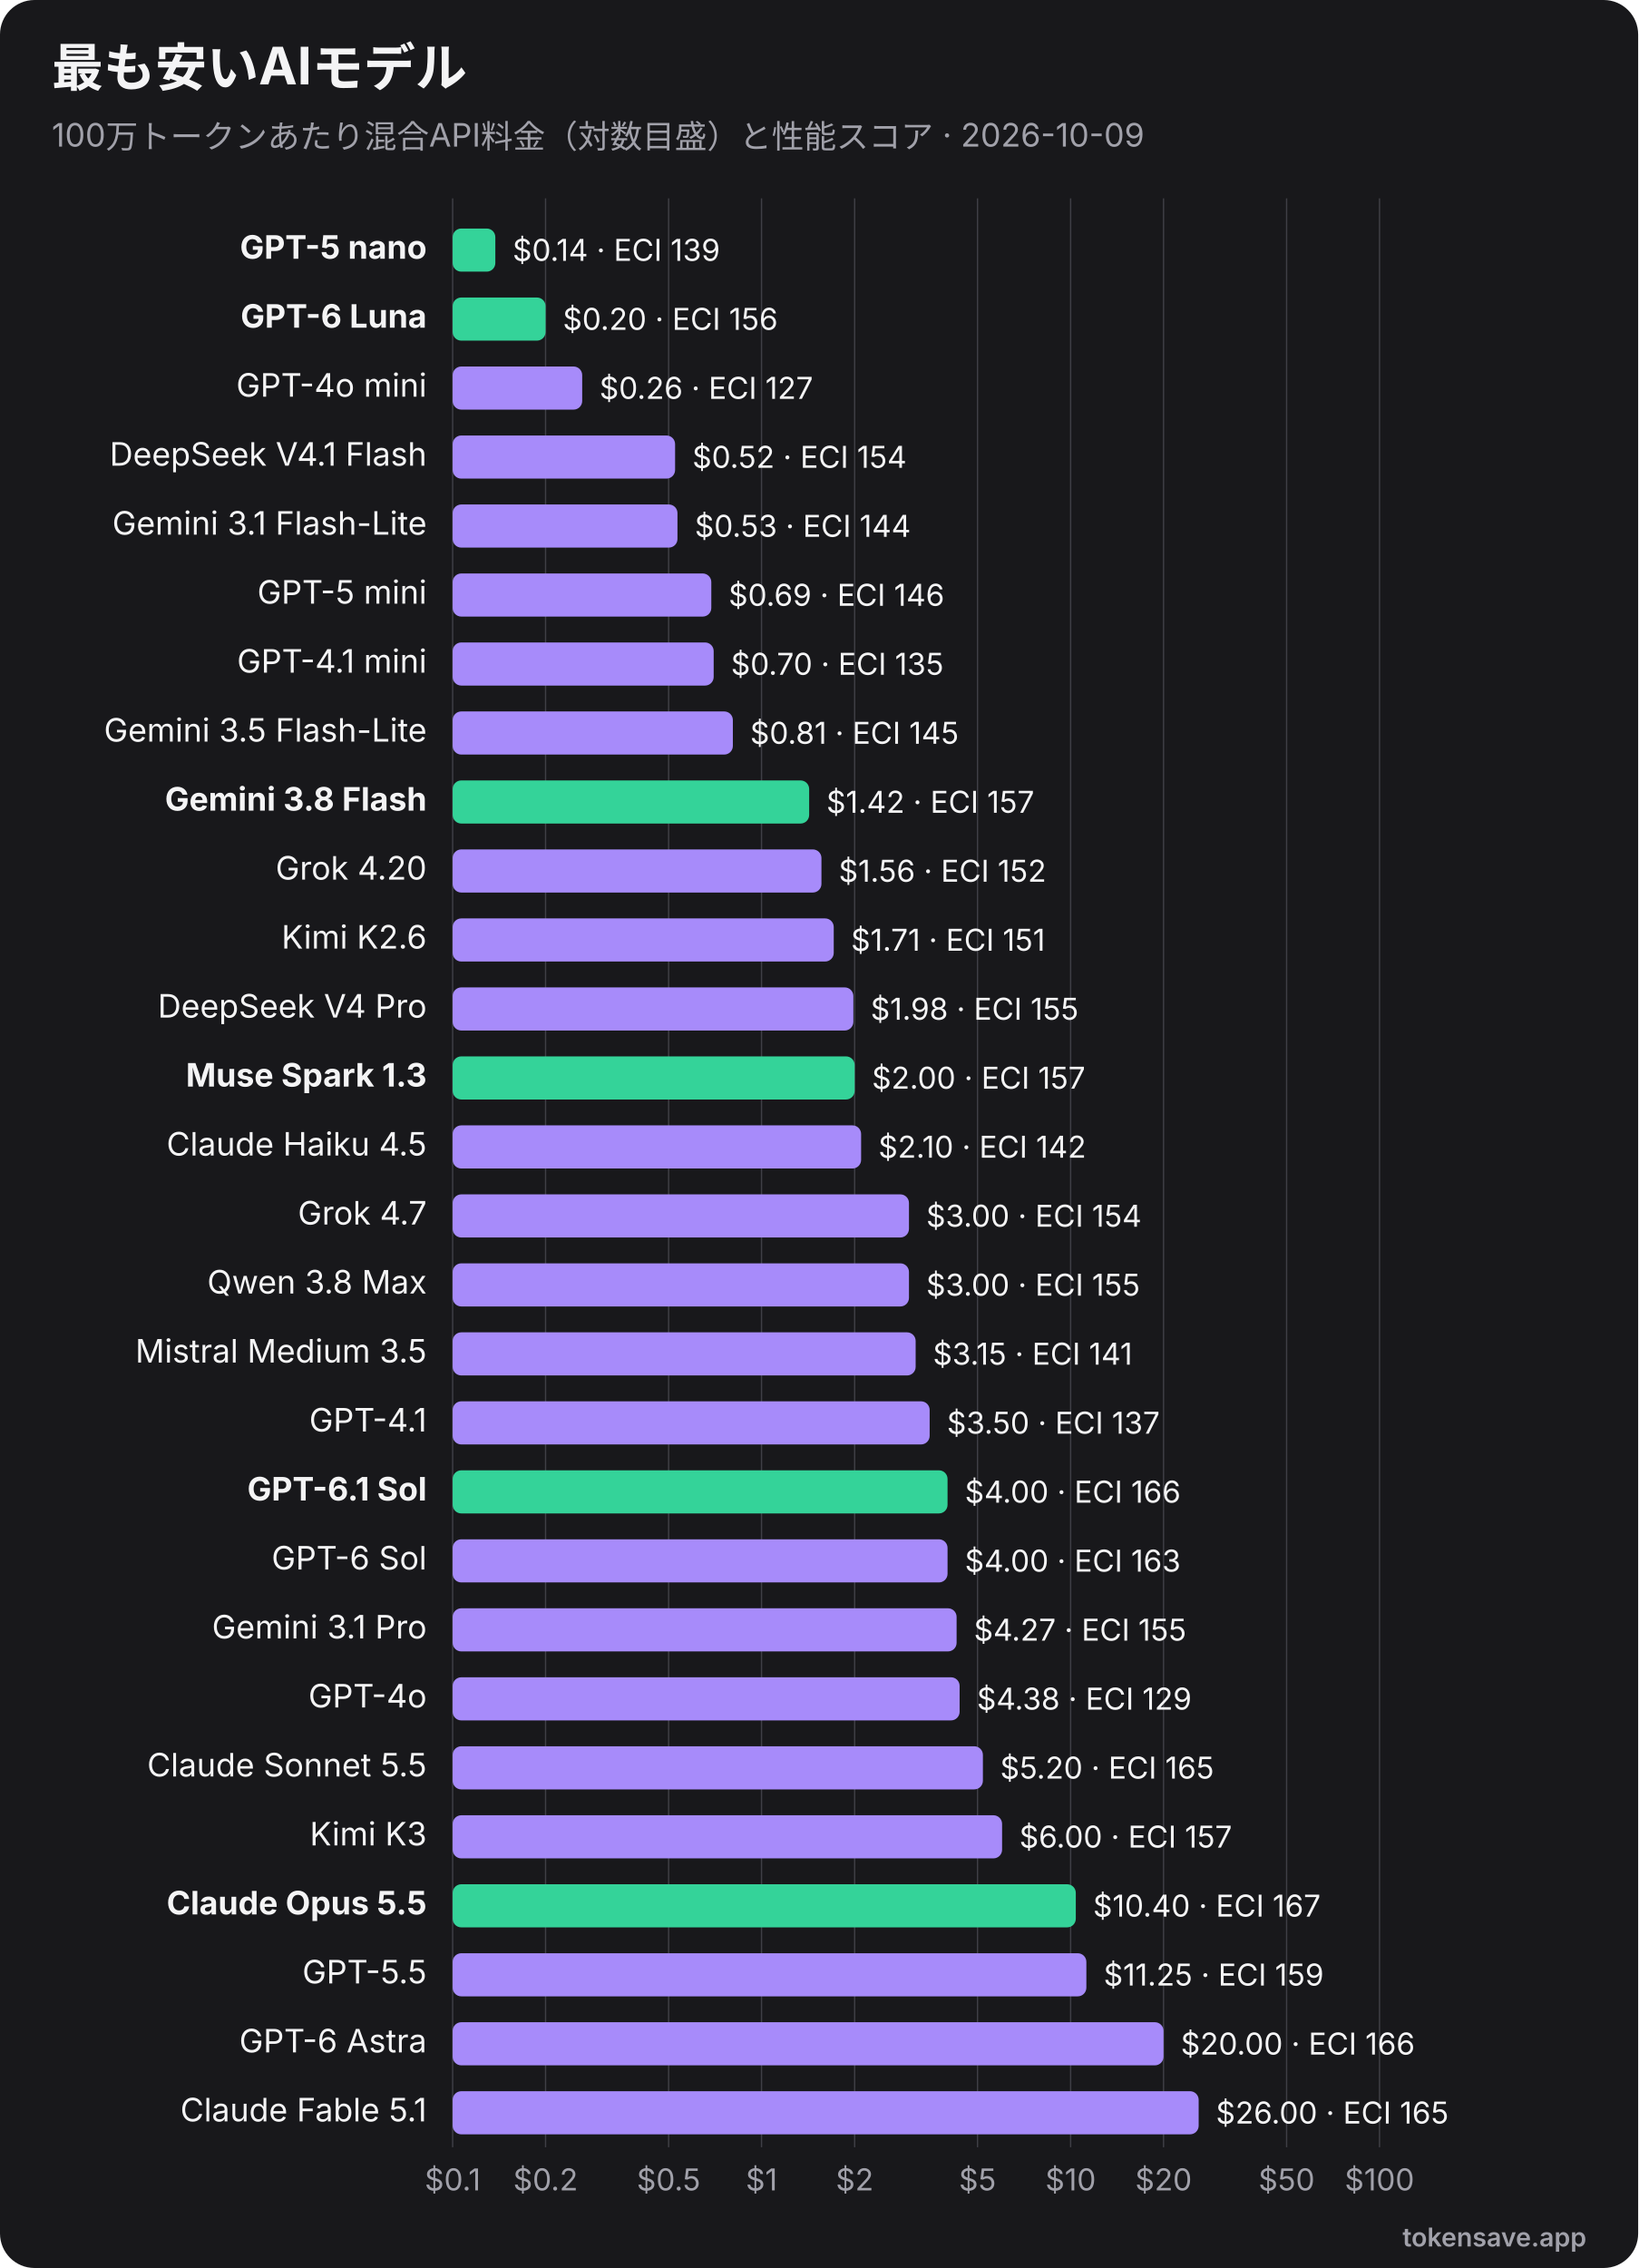
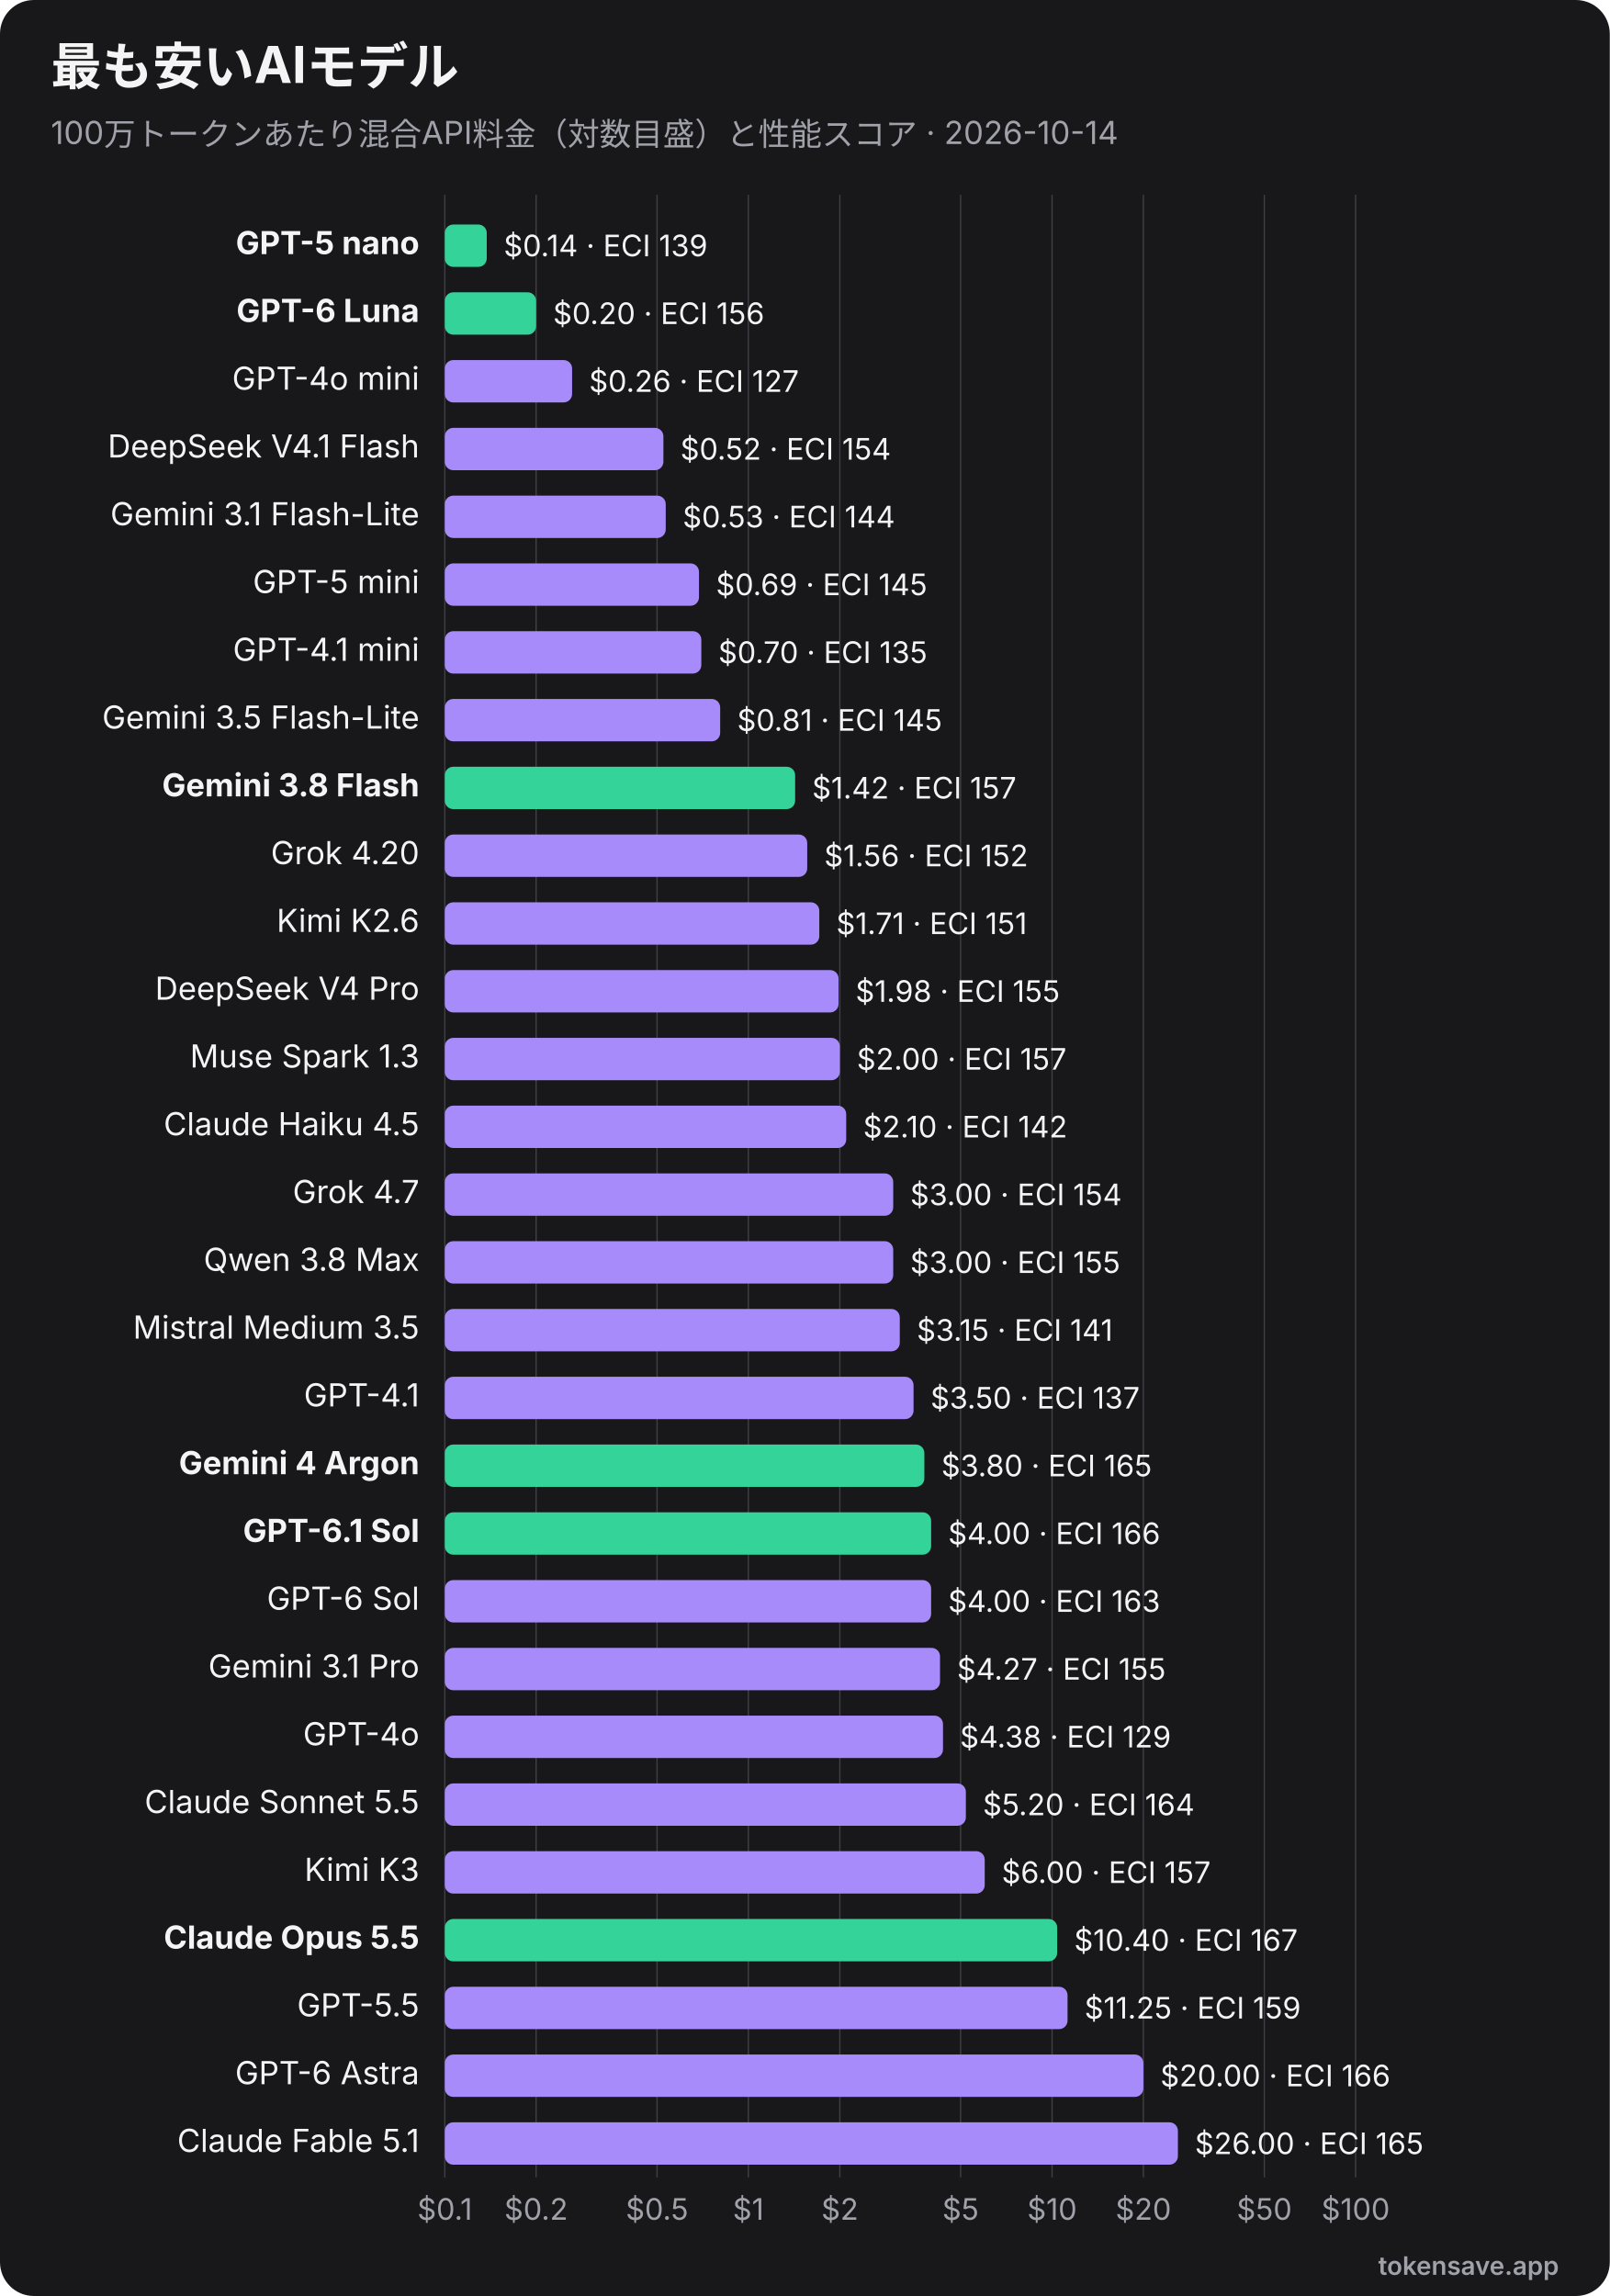
- <svg xmlns="http://www.w3.org/2000/svg" viewBox="0 0 760 1052" width="760" height="1052" role="img" font-family="Inter, 'Segoe UI', Helvetica, Arial, sans-serif">
-   <rect width="760" height="1052" rx="16" fill="#18181b" />
+ <svg xmlns="http://www.w3.org/2000/svg" viewBox="0 0 760 1084" width="760" height="1084" role="img" font-family="Inter, 'Segoe UI', Helvetica, Arial, sans-serif">
+   <rect width="760" height="1084" rx="16" fill="#18181b" />
  <text x="24" y="40" font-size="24" font-weight="700" fill="#f4f4f5">最も安いAIモデル</text>
-   <text x="24" y="68" font-size="15" fill="#a1a1aa">100万トークンあたり混合API料金（対数目盛）と性能スコア · 2026-10-09</text>
-   <line x1="210.0" y1="92" x2="210.0" y2="996" stroke="#3f3f46" stroke-width="0.6" />
-   <text x="210.0" y="1016" text-anchor="middle" font-size="14" fill="#a1a1aa">$0.1</text>
-   <line x1="253.1" y1="92" x2="253.1" y2="996" stroke="#3f3f46" stroke-width="0.6" />
-   <text x="253.1" y="1016" text-anchor="middle" font-size="14" fill="#a1a1aa">$0.2</text>
-   <line x1="310.2" y1="92" x2="310.2" y2="996" stroke="#3f3f46" stroke-width="0.6" />
-   <text x="310.2" y="1016" text-anchor="middle" font-size="14" fill="#a1a1aa">$0.5</text>
-   <line x1="353.3" y1="92" x2="353.3" y2="996" stroke="#3f3f46" stroke-width="0.6" />
-   <text x="353.3" y="1016" text-anchor="middle" font-size="14" fill="#a1a1aa">$1</text>
-   <line x1="396.5" y1="92" x2="396.5" y2="996" stroke="#3f3f46" stroke-width="0.6" />
-   <text x="396.5" y="1016" text-anchor="middle" font-size="14" fill="#a1a1aa">$2</text>
-   <line x1="453.5" y1="92" x2="453.5" y2="996" stroke="#3f3f46" stroke-width="0.6" />
-   <text x="453.5" y="1016" text-anchor="middle" font-size="14" fill="#a1a1aa">$5</text>
-   <line x1="496.7" y1="92" x2="496.7" y2="996" stroke="#3f3f46" stroke-width="0.6" />
-   <text x="496.7" y="1016" text-anchor="middle" font-size="14" fill="#a1a1aa">$10</text>
-   <line x1="539.8" y1="92" x2="539.8" y2="996" stroke="#3f3f46" stroke-width="0.6" />
-   <text x="539.8" y="1016" text-anchor="middle" font-size="14" fill="#a1a1aa">$20</text>
-   <line x1="596.9" y1="92" x2="596.9" y2="996" stroke="#3f3f46" stroke-width="0.6" />
-   <text x="596.9" y="1016" text-anchor="middle" font-size="14" fill="#a1a1aa">$50</text>
-   <line x1="640.0" y1="92" x2="640.0" y2="996" stroke="#3f3f46" stroke-width="0.6" />
-   <text x="640.0" y="1016" text-anchor="middle" font-size="14" fill="#a1a1aa">$100</text>
+   <text x="24" y="68" font-size="15" fill="#a1a1aa">100万トークンあたり混合API料金（対数目盛）と性能スコア · 2026-10-14</text>
+   <line x1="210.0" y1="92" x2="210.0" y2="1028" stroke="#3f3f46" stroke-width="0.6" />
+   <text x="210.0" y="1048" text-anchor="middle" font-size="14" fill="#a1a1aa">$0.1</text>
+   <line x1="253.1" y1="92" x2="253.1" y2="1028" stroke="#3f3f46" stroke-width="0.6" />
+   <text x="253.1" y="1048" text-anchor="middle" font-size="14" fill="#a1a1aa">$0.2</text>
+   <line x1="310.2" y1="92" x2="310.2" y2="1028" stroke="#3f3f46" stroke-width="0.6" />
+   <text x="310.2" y="1048" text-anchor="middle" font-size="14" fill="#a1a1aa">$0.5</text>
+   <line x1="353.3" y1="92" x2="353.3" y2="1028" stroke="#3f3f46" stroke-width="0.6" />
+   <text x="353.3" y="1048" text-anchor="middle" font-size="14" fill="#a1a1aa">$1</text>
+   <line x1="396.5" y1="92" x2="396.5" y2="1028" stroke="#3f3f46" stroke-width="0.6" />
+   <text x="396.5" y="1048" text-anchor="middle" font-size="14" fill="#a1a1aa">$2</text>
+   <line x1="453.5" y1="92" x2="453.5" y2="1028" stroke="#3f3f46" stroke-width="0.6" />
+   <text x="453.5" y="1048" text-anchor="middle" font-size="14" fill="#a1a1aa">$5</text>
+   <line x1="496.7" y1="92" x2="496.7" y2="1028" stroke="#3f3f46" stroke-width="0.6" />
+   <text x="496.7" y="1048" text-anchor="middle" font-size="14" fill="#a1a1aa">$10</text>
+   <line x1="539.8" y1="92" x2="539.8" y2="1028" stroke="#3f3f46" stroke-width="0.6" />
+   <text x="539.8" y="1048" text-anchor="middle" font-size="14" fill="#a1a1aa">$20</text>
+   <line x1="596.9" y1="92" x2="596.9" y2="1028" stroke="#3f3f46" stroke-width="0.6" />
+   <text x="596.9" y="1048" text-anchor="middle" font-size="14" fill="#a1a1aa">$50</text>
+   <line x1="640.0" y1="92" x2="640.0" y2="1028" stroke="#3f3f46" stroke-width="0.6" />
+   <text x="640.0" y="1048" text-anchor="middle" font-size="14" fill="#a1a1aa">$100</text>
  <text x="198" y="120.0" text-anchor="end" font-size="15" font-weight="700" fill="#f4f4f5">GPT-5 nano</text>
  <rect x="210" y="106.0" width="19.8" height="20" rx="4" fill="#34d399" />
  <text x="237.8" y="121.0" font-size="14" fill="#f4f4f5">$0.14 · ECI 139</text>
  <text x="198" y="152.0" text-anchor="end" font-size="15" font-weight="700" fill="#f4f4f5">GPT-6 Luna</text>
  <rect x="210" y="138.0" width="43.1" height="20" rx="4" fill="#34d399" />
  <text x="261.1" y="153.0" font-size="14" fill="#f4f4f5">$0.20 · ECI 156</text>
  <text x="198" y="184.0" text-anchor="end" font-size="15" font-weight="400" fill="#f4f4f5">GPT-4o mini</text>
  <rect x="210" y="170.0" width="60.1" height="20" rx="4" fill="#a78bfa" />
  <text x="278.1" y="185.0" font-size="14" fill="#f4f4f5">$0.26 · ECI 127</text>
  <text x="198" y="216.0" text-anchor="end" font-size="15" font-weight="400" fill="#f4f4f5">DeepSeek V4.1 Flash</text>
  <rect x="210" y="202.0" width="103.2" height="20" rx="4" fill="#a78bfa" />
  <text x="321.2" y="217.0" font-size="14" fill="#f4f4f5">$0.52 · ECI 154</text>
  <text x="198" y="248.0" text-anchor="end" font-size="15" font-weight="400" fill="#f4f4f5">Gemini 3.1 Flash-Lite</text>
  <rect x="210" y="234.0" width="104.3" height="20" rx="4" fill="#a78bfa" />
  <text x="322.3" y="249.0" font-size="14" fill="#f4f4f5">$0.53 · ECI 144</text>
  <text x="198" y="280.0" text-anchor="end" font-size="15" font-weight="400" fill="#f4f4f5">GPT-5 mini</text>
  <rect x="210" y="266.0" width="120.0" height="20" rx="4" fill="#a78bfa" />
-   <text x="338.0" y="281.0" font-size="14" fill="#f4f4f5">$0.69 · ECI 146</text>
+   <text x="338.0" y="281.0" font-size="14" fill="#f4f4f5">$0.69 · ECI 145</text>
  <text x="198" y="312.0" text-anchor="end" font-size="15" font-weight="400" fill="#f4f4f5">GPT-4.1 mini</text>
  <rect x="210" y="298.0" width="121.1" height="20" rx="4" fill="#a78bfa" />
  <text x="339.1" y="313.0" font-size="14" fill="#f4f4f5">$0.70 · ECI 135</text>
  <text x="198" y="344.0" text-anchor="end" font-size="15" font-weight="400" fill="#f4f4f5">Gemini 3.5 Flash-Lite</text>
  <rect x="210" y="330.0" width="130.0" height="20" rx="4" fill="#a78bfa" />
  <text x="348.0" y="345.0" font-size="14" fill="#f4f4f5">$0.81 · ECI 145</text>
  <text x="198" y="376.0" text-anchor="end" font-size="15" font-weight="700" fill="#f4f4f5">Gemini 3.8 Flash</text>
  <rect x="210" y="362.0" width="165.4" height="20" rx="4" fill="#34d399" />
  <text x="383.4" y="377.0" font-size="14" fill="#f4f4f5">$1.42 · ECI 157</text>
  <text x="198" y="408.0" text-anchor="end" font-size="15" font-weight="400" fill="#f4f4f5">Grok 4.20</text>
  <rect x="210" y="394.0" width="171.1" height="20" rx="4" fill="#a78bfa" />
  <text x="389.1" y="409.0" font-size="14" fill="#f4f4f5">$1.56 · ECI 152</text>
  <text x="198" y="440.0" text-anchor="end" font-size="15" font-weight="400" fill="#f4f4f5">Kimi K2.6</text>
  <rect x="210" y="426.0" width="176.8" height="20" rx="4" fill="#a78bfa" />
  <text x="394.8" y="441.0" font-size="14" fill="#f4f4f5">$1.71 · ECI 151</text>
  <text x="198" y="472.0" text-anchor="end" font-size="15" font-weight="400" fill="#f4f4f5">DeepSeek V4 Pro</text>
  <rect x="210" y="458.0" width="185.9" height="20" rx="4" fill="#a78bfa" />
  <text x="403.9" y="473.0" font-size="14" fill="#f4f4f5">$1.98 · ECI 155</text>
-   <text x="198" y="504.0" text-anchor="end" font-size="15" font-weight="700" fill="#f4f4f5">Muse Spark 1.3</text>
-   <rect x="210" y="490.0" width="186.5" height="20" rx="4" fill="#34d399" />
+   <text x="198" y="504.0" text-anchor="end" font-size="15" font-weight="400" fill="#f4f4f5">Muse Spark 1.3</text>
+   <rect x="210" y="490.0" width="186.5" height="20" rx="4" fill="#a78bfa" />
  <text x="404.5" y="505.0" font-size="14" fill="#f4f4f5">$2.00 · ECI 157</text>
  <text x="198" y="536.0" text-anchor="end" font-size="15" font-weight="400" fill="#f4f4f5">Claude Haiku 4.5</text>
  <rect x="210" y="522.0" width="189.5" height="20" rx="4" fill="#a78bfa" />
  <text x="407.5" y="537.0" font-size="14" fill="#f4f4f5">$2.10 · ECI 142</text>
  <text x="198" y="568.0" text-anchor="end" font-size="15" font-weight="400" fill="#f4f4f5">Grok 4.7</text>
  <rect x="210" y="554.0" width="211.7" height="20" rx="4" fill="#a78bfa" />
  <text x="429.7" y="569.0" font-size="14" fill="#f4f4f5">$3.00 · ECI 154</text>
  <text x="198" y="600.0" text-anchor="end" font-size="15" font-weight="400" fill="#f4f4f5">Qwen 3.8 Max</text>
  <rect x="210" y="586.0" width="211.7" height="20" rx="4" fill="#a78bfa" />
  <text x="429.7" y="601.0" font-size="14" fill="#f4f4f5">$3.00 · ECI 155</text>
  <text x="198" y="632.0" text-anchor="end" font-size="15" font-weight="400" fill="#f4f4f5">Mistral Medium 3.5</text>
  <rect x="210" y="618.0" width="214.8" height="20" rx="4" fill="#a78bfa" />
  <text x="432.8" y="633.0" font-size="14" fill="#f4f4f5">$3.15 · ECI 141</text>
  <text x="198" y="664.0" text-anchor="end" font-size="15" font-weight="400" fill="#f4f4f5">GPT-4.1</text>
  <rect x="210" y="650.0" width="221.3" height="20" rx="4" fill="#a78bfa" />
  <text x="439.3" y="665.0" font-size="14" fill="#f4f4f5">$3.50 · ECI 137</text>
-   <text x="198" y="696.0" text-anchor="end" font-size="15" font-weight="700" fill="#f4f4f5">GPT-6.1 Sol</text>
-   <rect x="210" y="682.0" width="229.6" height="20" rx="4" fill="#34d399" />
-   <text x="447.6" y="697.0" font-size="14" fill="#f4f4f5">$4.00 · ECI 166</text>
-   <text x="198" y="728.0" text-anchor="end" font-size="15" font-weight="400" fill="#f4f4f5">GPT-6 Sol</text>
-   <rect x="210" y="714.0" width="229.6" height="20" rx="4" fill="#a78bfa" />
-   <text x="447.6" y="729.0" font-size="14" fill="#f4f4f5">$4.00 · ECI 163</text>
-   <text x="198" y="760.0" text-anchor="end" font-size="15" font-weight="400" fill="#f4f4f5">Gemini 3.1 Pro</text>
-   <rect x="210" y="746.0" width="233.8" height="20" rx="4" fill="#a78bfa" />
-   <text x="451.8" y="761.0" font-size="14" fill="#f4f4f5">$4.27 · ECI 155</text>
-   <text x="198" y="792.0" text-anchor="end" font-size="15" font-weight="400" fill="#f4f4f5">GPT-4o</text>
-   <rect x="210" y="778.0" width="235.2" height="20" rx="4" fill="#a78bfa" />
-   <text x="453.2" y="793.0" font-size="14" fill="#f4f4f5">$4.38 · ECI 129</text>
-   <text x="198" y="824.0" text-anchor="end" font-size="15" font-weight="400" fill="#f4f4f5">Claude Sonnet 5.5</text>
-   <rect x="210" y="810.0" width="246.0" height="20" rx="4" fill="#a78bfa" />
-   <text x="464.0" y="825.0" font-size="14" fill="#f4f4f5">$5.20 · ECI 165</text>
-   <text x="198" y="856.0" text-anchor="end" font-size="15" font-weight="400" fill="#f4f4f5">Kimi K3</text>
-   <rect x="210" y="842.0" width="254.9" height="20" rx="4" fill="#a78bfa" />
-   <text x="472.9" y="857.0" font-size="14" fill="#f4f4f5">$6.00 · ECI 157</text>
-   <text x="198" y="888.0" text-anchor="end" font-size="15" font-weight="700" fill="#f4f4f5">Claude Opus 5.5</text>
-   <rect x="210" y="874.0" width="289.1" height="20" rx="4" fill="#34d399" />
-   <text x="507.1" y="889.0" font-size="14" fill="#f4f4f5">$10.40 · ECI 167</text>
-   <text x="198" y="920.0" text-anchor="end" font-size="15" font-weight="400" fill="#f4f4f5">GPT-5.5</text>
-   <rect x="210" y="906.0" width="294.0" height="20" rx="4" fill="#a78bfa" />
-   <text x="512.0" y="921.0" font-size="14" fill="#f4f4f5">$11.25 · ECI 159</text>
-   <text x="198" y="952.0" text-anchor="end" font-size="15" font-weight="400" fill="#f4f4f5">GPT-6 Astra</text>
-   <rect x="210" y="938.0" width="329.8" height="20" rx="4" fill="#a78bfa" />
-   <text x="547.8" y="953.0" font-size="14" fill="#f4f4f5">$20.00 · ECI 166</text>
-   <text x="198" y="984.0" text-anchor="end" font-size="15" font-weight="400" fill="#f4f4f5">Claude Fable 5.1</text>
-   <rect x="210" y="970.0" width="346.1" height="20" rx="4" fill="#a78bfa" />
-   <text x="564.1" y="985.0" font-size="14" fill="#f4f4f5">$26.00 · ECI 165</text>
-   <text x="736" y="1042" text-anchor="end" font-size="12" font-weight="600" fill="#a1a1aa">tokensave.app</text>
+   <text x="198" y="696.0" text-anchor="end" font-size="15" font-weight="700" fill="#f4f4f5">Gemini 4 Argon</text>
+   <rect x="210" y="682.0" width="226.4" height="20" rx="4" fill="#34d399" />
+   <text x="444.4" y="697.0" font-size="14" fill="#f4f4f5">$3.80 · ECI 165</text>
+   <text x="198" y="728.0" text-anchor="end" font-size="15" font-weight="700" fill="#f4f4f5">GPT-6.1 Sol</text>
+   <rect x="210" y="714.0" width="229.6" height="20" rx="4" fill="#34d399" />
+   <text x="447.6" y="729.0" font-size="14" fill="#f4f4f5">$4.00 · ECI 166</text>
+   <text x="198" y="760.0" text-anchor="end" font-size="15" font-weight="400" fill="#f4f4f5">GPT-6 Sol</text>
+   <rect x="210" y="746.0" width="229.6" height="20" rx="4" fill="#a78bfa" />
+   <text x="447.6" y="761.0" font-size="14" fill="#f4f4f5">$4.00 · ECI 163</text>
+   <text x="198" y="792.0" text-anchor="end" font-size="15" font-weight="400" fill="#f4f4f5">Gemini 3.1 Pro</text>
+   <rect x="210" y="778.0" width="233.8" height="20" rx="4" fill="#a78bfa" />
+   <text x="451.8" y="793.0" font-size="14" fill="#f4f4f5">$4.27 · ECI 155</text>
+   <text x="198" y="824.0" text-anchor="end" font-size="15" font-weight="400" fill="#f4f4f5">GPT-4o</text>
+   <rect x="210" y="810.0" width="235.2" height="20" rx="4" fill="#a78bfa" />
+   <text x="453.2" y="825.0" font-size="14" fill="#f4f4f5">$4.38 · ECI 129</text>
+   <text x="198" y="856.0" text-anchor="end" font-size="15" font-weight="400" fill="#f4f4f5">Claude Sonnet 5.5</text>
+   <rect x="210" y="842.0" width="246.0" height="20" rx="4" fill="#a78bfa" />
+   <text x="464.0" y="857.0" font-size="14" fill="#f4f4f5">$5.20 · ECI 164</text>
+   <text x="198" y="888.0" text-anchor="end" font-size="15" font-weight="400" fill="#f4f4f5">Kimi K3</text>
+   <rect x="210" y="874.0" width="254.9" height="20" rx="4" fill="#a78bfa" />
+   <text x="472.9" y="889.0" font-size="14" fill="#f4f4f5">$6.00 · ECI 157</text>
+   <text x="198" y="920.0" text-anchor="end" font-size="15" font-weight="700" fill="#f4f4f5">Claude Opus 5.5</text>
+   <rect x="210" y="906.0" width="289.1" height="20" rx="4" fill="#34d399" />
+   <text x="507.1" y="921.0" font-size="14" fill="#f4f4f5">$10.40 · ECI 167</text>
+   <text x="198" y="952.0" text-anchor="end" font-size="15" font-weight="400" fill="#f4f4f5">GPT-5.5</text>
+   <rect x="210" y="938.0" width="294.0" height="20" rx="4" fill="#a78bfa" />
+   <text x="512.0" y="953.0" font-size="14" fill="#f4f4f5">$11.25 · ECI 159</text>
+   <text x="198" y="984.0" text-anchor="end" font-size="15" font-weight="400" fill="#f4f4f5">GPT-6 Astra</text>
+   <rect x="210" y="970.0" width="329.8" height="20" rx="4" fill="#a78bfa" />
+   <text x="547.8" y="985.0" font-size="14" fill="#f4f4f5">$20.00 · ECI 166</text>
+   <text x="198" y="1016.0" text-anchor="end" font-size="15" font-weight="400" fill="#f4f4f5">Claude Fable 5.1</text>
+   <rect x="210" y="1002.0" width="346.1" height="20" rx="4" fill="#a78bfa" />
+   <text x="564.1" y="1017.0" font-size="14" fill="#f4f4f5">$26.00 · ECI 165</text>
+   <text x="736" y="1074" text-anchor="end" font-size="12" font-weight="600" fill="#a1a1aa">tokensave.app</text>
</svg>
